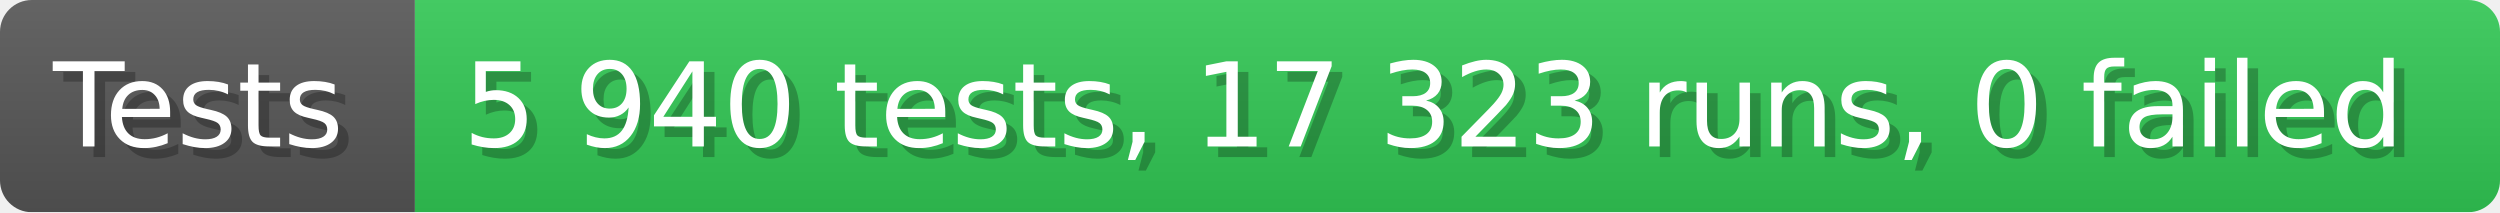
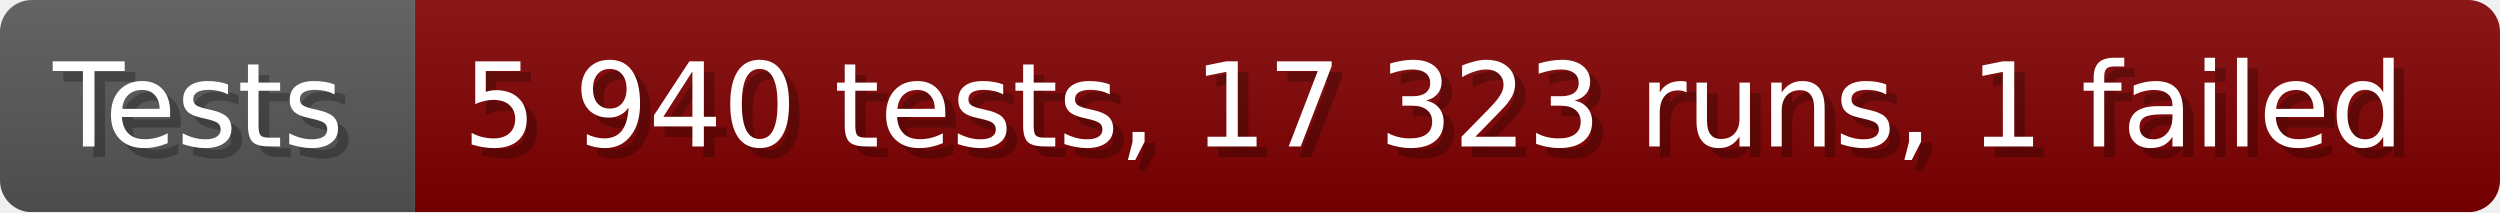
- <svg xmlns="http://www.w3.org/2000/svg" width="235.6" height="20" viewBox="0 0 2356 200" role="img" aria-label="Tests: 5 940 tests, 17 323 runs, 0 failed">
+ <svg xmlns="http://www.w3.org/2000/svg" width="235.6" height="20" viewBox="0 0 2356 200" role="img" aria-label="Tests: 5 940 tests, 17 323 runs, 1 failed">
  <linearGradient id="a" x2="0" y2="100%">
    <stop offset="0" stop-opacity=".1" stop-color="#EEE" />
    <stop offset="1" stop-opacity=".1" />
  </linearGradient>
  <mask id="m">
    <rect width="2356" height="200" rx="30" fill="#FFF" />
  </mask>
  <g mask="url(#m)">
    <rect width="391" height="200" fill="#555" />
-     <rect width="1965" height="200" fill="#31c653" x="391" />
+     <rect width="1965" height="200" fill="#800000" x="391" />
    <rect width="2356" height="200" fill="url(#a)" />
  </g>
  <g aria-hidden="true" fill="#fff" text-anchor="start" font-family="Verdana,DejaVu Sans,sans-serif" font-size="110">
    <text x="60" y="148" textLength="291" fill="#000" opacity="0.25">Tests</text>
    <text x="50" y="138" textLength="291">Tests</text>
-     <text x="446" y="148" textLength="1865" fill="#000" opacity="0.25">5 940 tests, 17 323 runs, 0 failed</text>
-     <text x="436" y="138" textLength="1865">5 940 tests, 17 323 runs, 0 failed</text>
+     <text x="446" y="148" textLength="1865" fill="#000" opacity="0.25">5 940 tests, 17 323 runs, 1 failed</text>
+     <text x="436" y="138" textLength="1865">5 940 tests, 17 323 runs, 1 failed</text>
  </g>
</svg>
